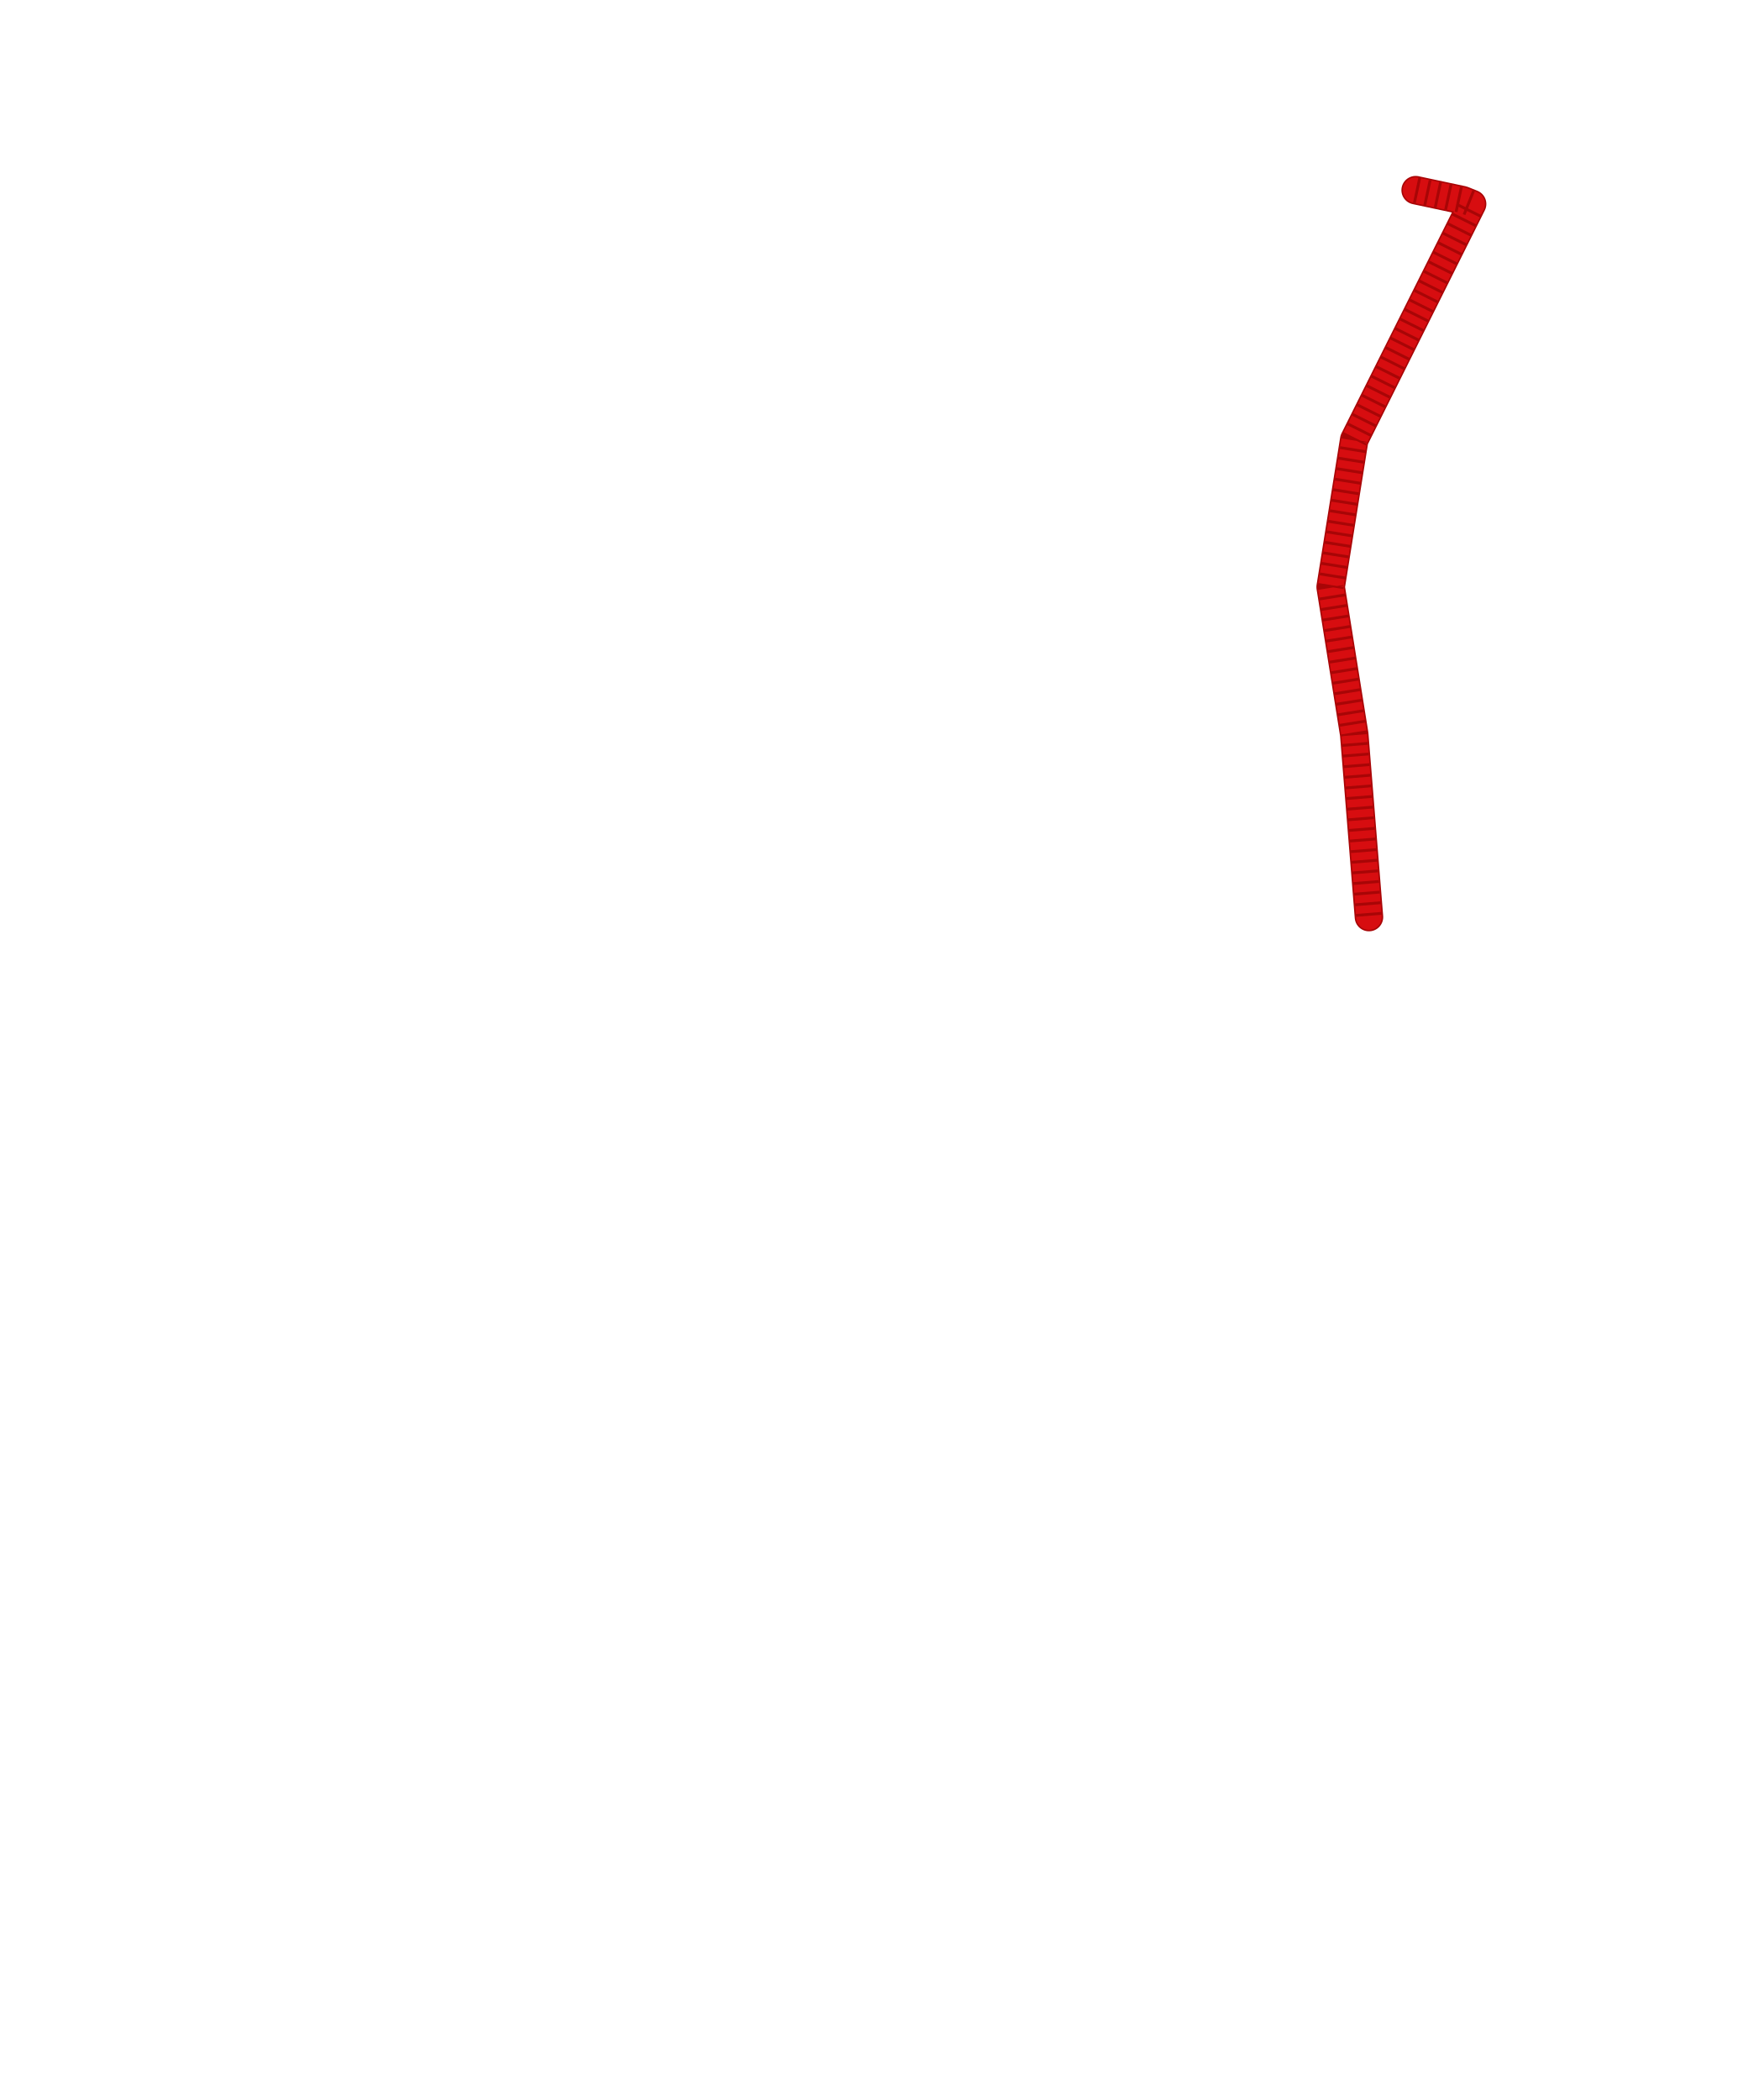
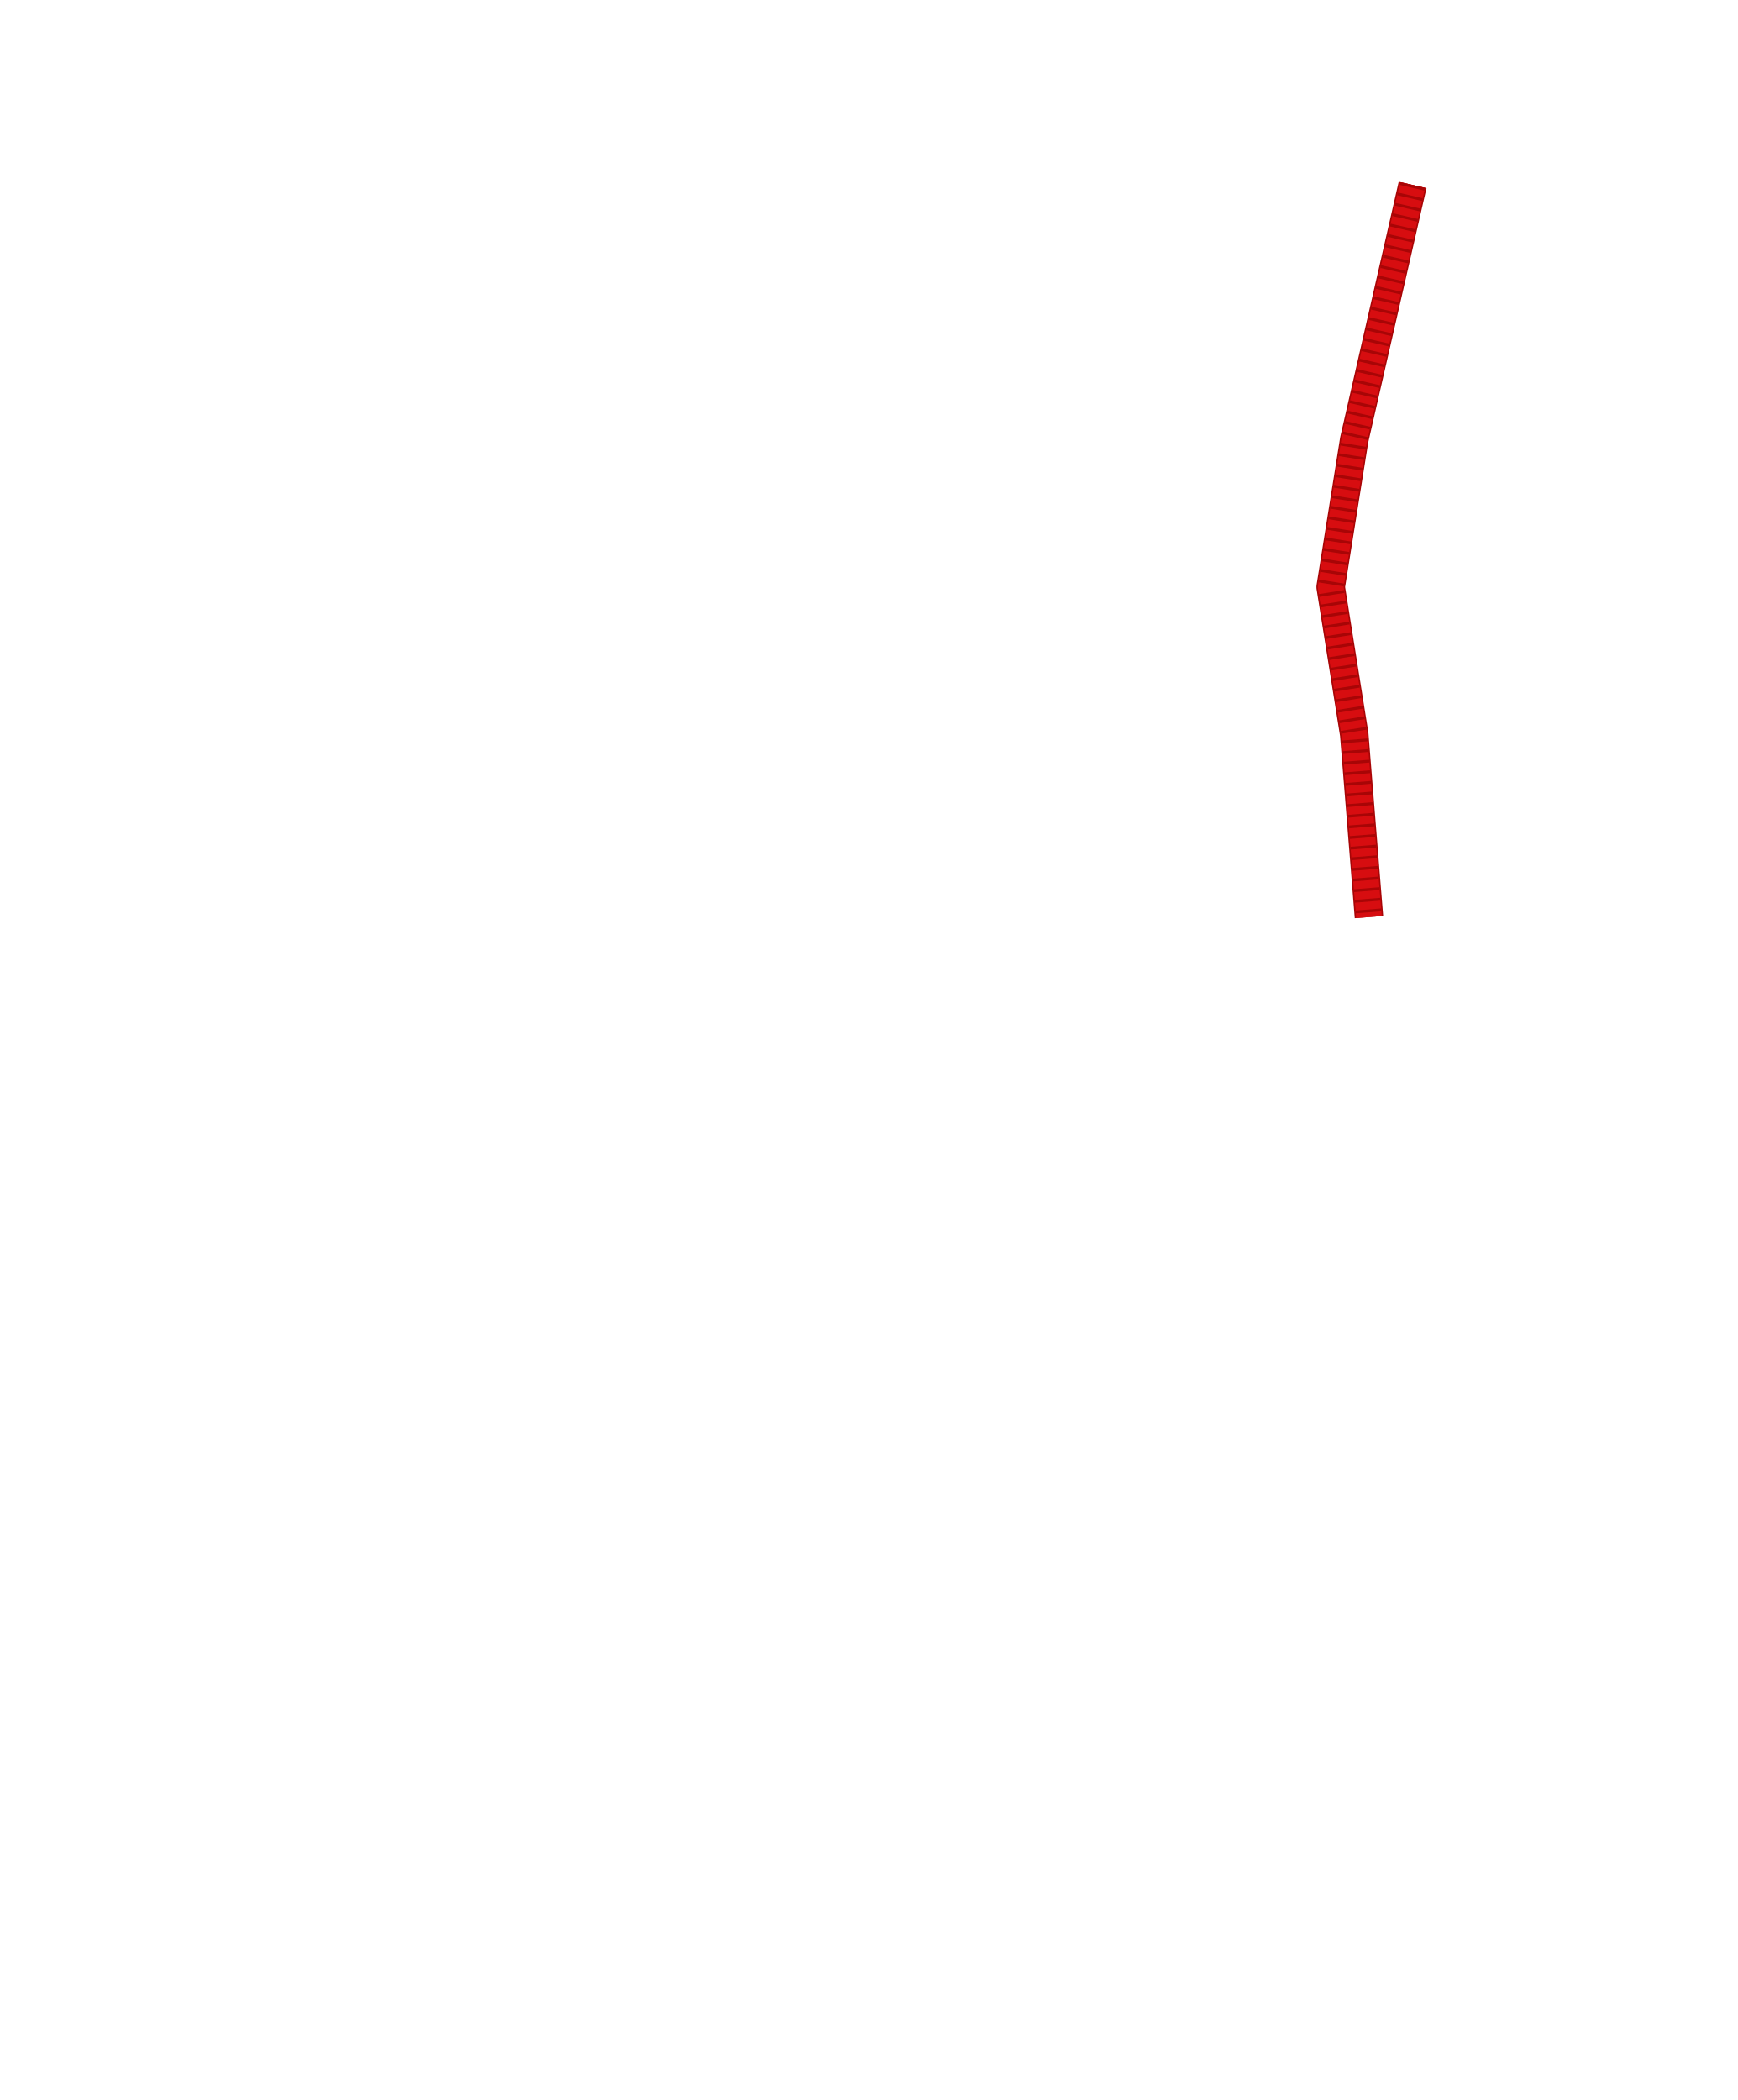
<svg xmlns="http://www.w3.org/2000/svg" width="24.388in" height="29.476in" viewBox="0 0 2438.83 2947.56" data-asset-id="garment-semiformal-class-a-coat-female-cord-wing" data-source="original" data-units="0.01in">
  <defs>
    <linearGradient id="garment-semiformal-class-a-coat-female-cord-wing__coatShade" gradientUnits="userSpaceOnUse" x1="-12" y1="0" x2="12" y2="0">
      <stop offset="0" stop-color="#000" stop-opacity=".30" />
      <stop offset=".12" stop-color="#000" stop-opacity=".08" />
      <stop offset=".3" stop-color="#000" stop-opacity="0" />
      <stop offset=".7" stop-color="#000" stop-opacity="0" />
      <stop offset=".88" stop-color="#000" stop-opacity=".08" />
      <stop offset="1" stop-color="#000" stop-opacity=".30" />
    </linearGradient>
    <linearGradient id="garment-semiformal-class-a-coat-female-cord-wing__collarIn" x1="0" y1="0" x2="0" y2="1">
      <stop offset="0" stop-color="#7e8bb8" />
      <stop offset="1" stop-color="#b3bcdc" />
    </linearGradient>
    <linearGradient id="garment-semiformal-class-a-coat-female-cord-wing__topLight" x1="0" y1="0" x2="0" y2="1">
      <stop offset="0" stop-color="#fff" stop-opacity=".10" />
      <stop offset="1" stop-color="#fff" stop-opacity="0" />
    </linearGradient>
    <radialGradient id="garment-semiformal-class-a-coat-female-cord-wing__btn" cx=".4" cy=".35" r=".8">
      <stop offset="0" stop-color="#ffffff" />
      <stop offset=".6" stop-color="#cfd3da" />
      <stop offset="1" stop-color="#8d939e" />
    </radialGradient>
    <linearGradient id="garment-semiformal-class-a-coat-female-cord-wing__plate" x1="0" y1="0" x2="0" y2="1">
      <stop offset="0" stop-color="#e4e6ea" />
      <stop offset="1" stop-color="#a9aeb8" />
    </linearGradient>
  </defs>
  <g id="garment-semiformal-class-a-coat-female-cord-wing__art" transform="translate(1219.416 21.560) scale(88.000)">
    <g id="garment-semiformal-class-a-coat-female-cord-wing__cord">
-       <path id="garment-semiformal-class-a-coat-female-cord-wing__cord-path" d="M8.723,2.788L9.473,2.948L9.623,3.008L7.743,6.768L7.367,9.118L7.743,11.468L7.978,14.382" fill="none" stroke="#a80506" stroke-width="0.455" stroke-linejoin="round" stroke-linecap="round" />
-       <path d="M8.723,2.788L9.473,2.948L9.623,3.008L7.743,6.768L7.367,9.118L7.743,11.468L7.978,14.382" fill="none" stroke="#d70d10" stroke-width="0.409" stroke-linejoin="round" stroke-linecap="round" />
-       <path d="M8.723,2.788L9.473,2.948L9.623,3.008L7.743,6.768L7.367,9.118L7.743,11.468L7.978,14.382" fill="none" stroke="#a80506" stroke-width="0.409" stroke-dasharray="0.045 0.125" stroke-linejoin="round" stroke-linecap="butt" />
+       <path id="garment-semiformal-class-a-coat-female-cord-wing__cord-path" d="M8.674,2.705L7.743,6.768L7.367,9.118L7.743,11.468L7.978,14.382" fill="none" stroke="#a80506" stroke-width="0.455" stroke-linejoin="round" stroke-linecap="butt" />
+       <path d="M8.674,2.705L7.743,6.768L7.367,9.118L7.743,11.468L7.978,14.382" fill="none" stroke="#d70d10" stroke-width="0.409" stroke-linejoin="round" stroke-linecap="butt" />
+       <path d="M8.674,2.705L7.743,6.768L7.367,9.118L7.743,11.468L7.978,14.382" fill="none" stroke="#a80506" stroke-width="0.409" stroke-dasharray="0.045 0.125" stroke-linejoin="round" stroke-linecap="butt" />
    </g>
  </g>
</svg>
